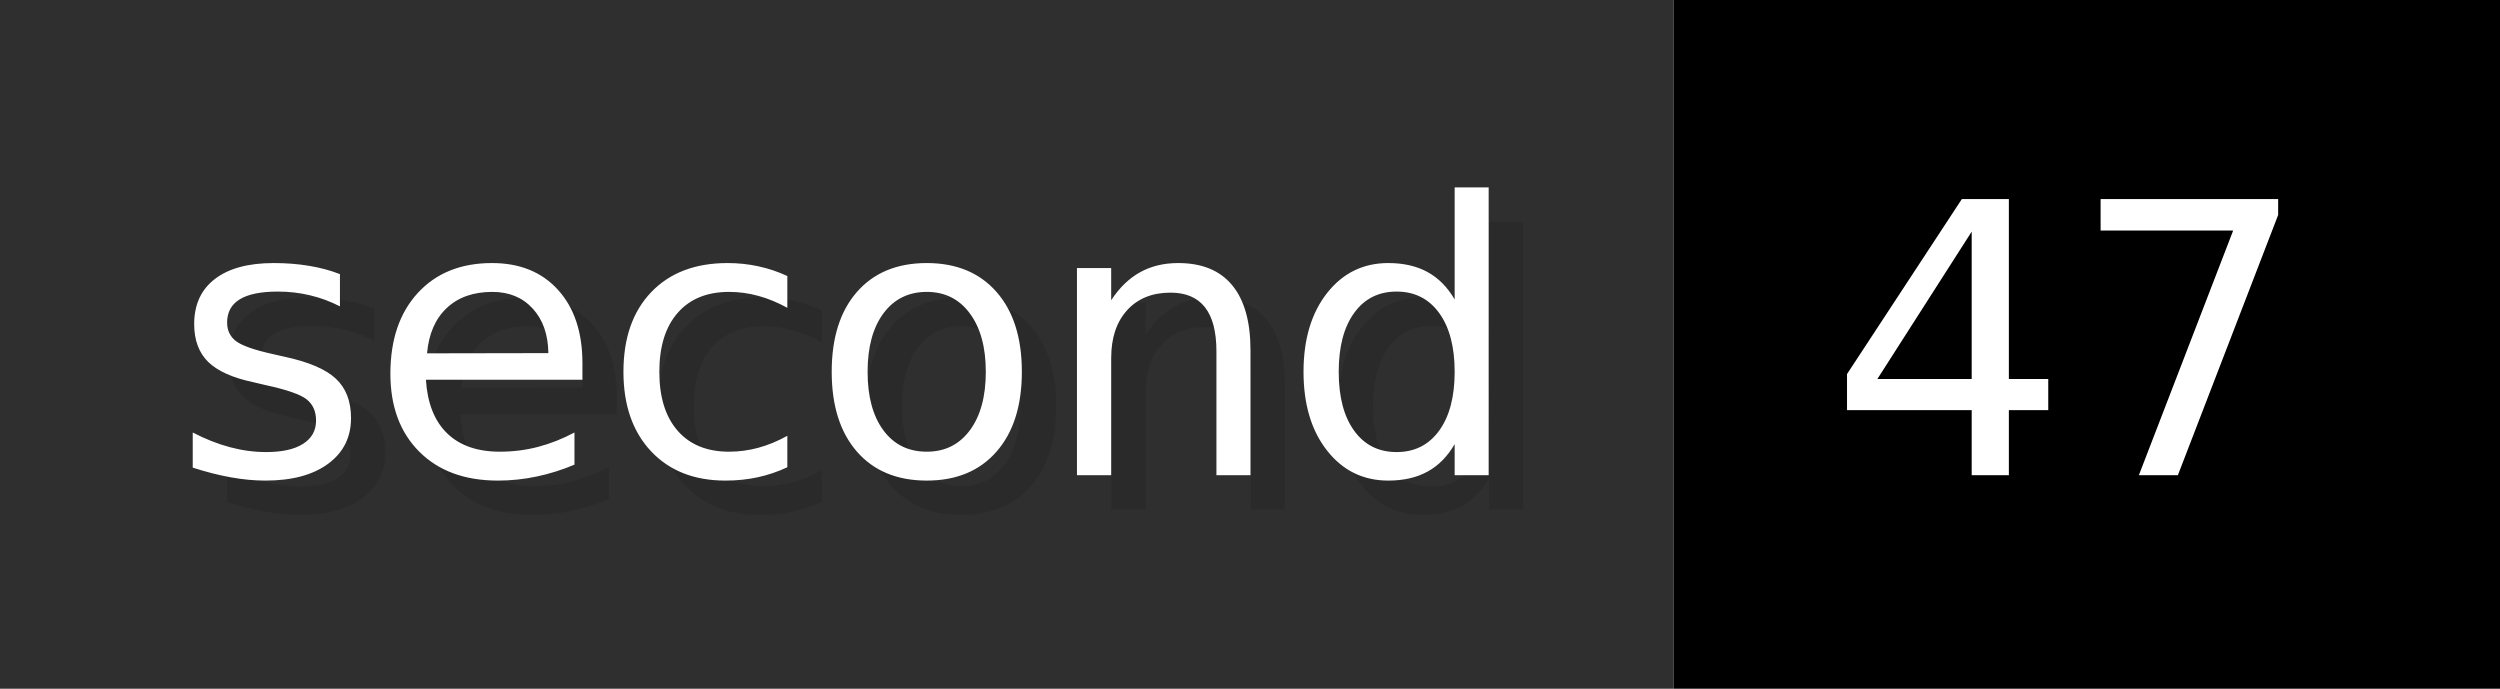
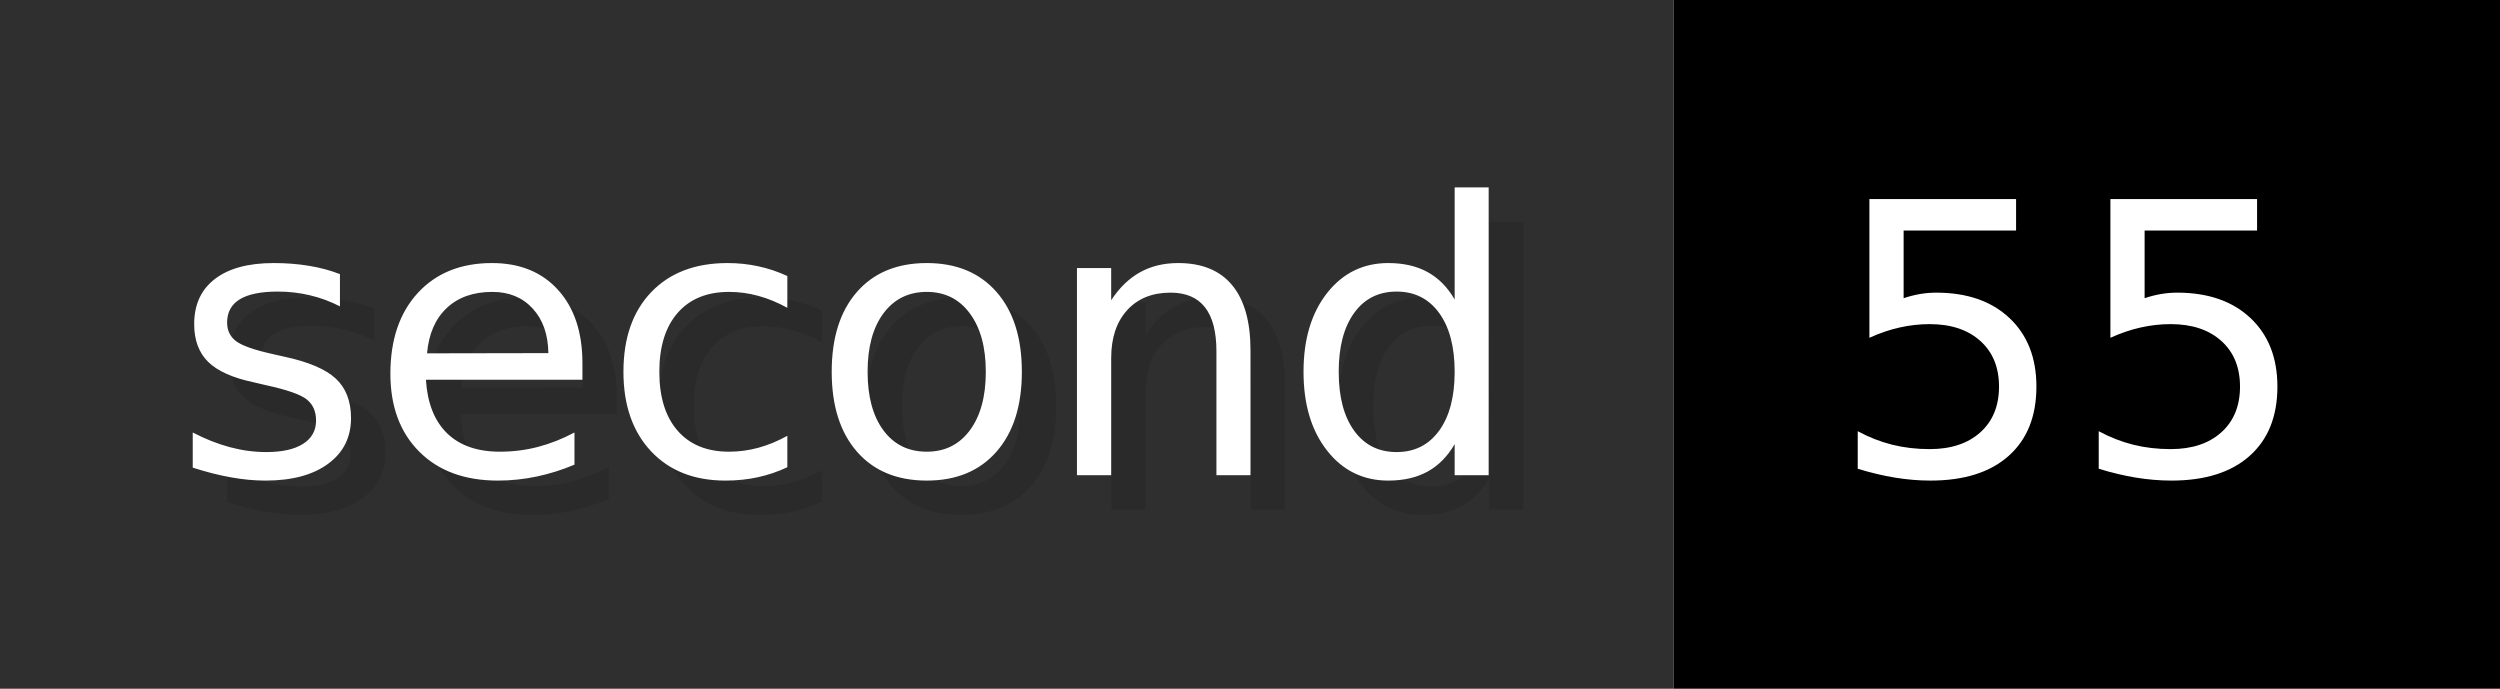
- <svg xmlns="http://www.w3.org/2000/svg" width="72.6" height="20" viewBox="0 0 726 200" role="img" aria-label="second: 47">
+ <svg xmlns="http://www.w3.org/2000/svg" width="72.6" height="20" viewBox="0 0 726 200" role="img" aria-label="second: 55">
  <g>
    <rect fill="#2F2F2F" width="486" height="200" />
    <rect fill="#" x="486" width="240" height="200" />
  </g>
  <g aria-hidden="true" fill="#fff" text-anchor="start" font-family="Verdana,DejaVu Sans,sans-serif" font-size="110">
    <text x="60" y="148" textLength="386" fill="#000" opacity="0.1">second</text>
    <text x="50" y="138" textLength="386">second</text>
-     <text x="541" y="148" textLength="140" fill="#000" opacity="0.1">47</text>
-     <text x="531" y="138" textLength="140">47</text>
+     <text x="541" y="148" textLength="140" fill="#000" opacity="0.1">55</text>
+     <text x="531" y="138" textLength="140">55</text>
  </g>
</svg>
